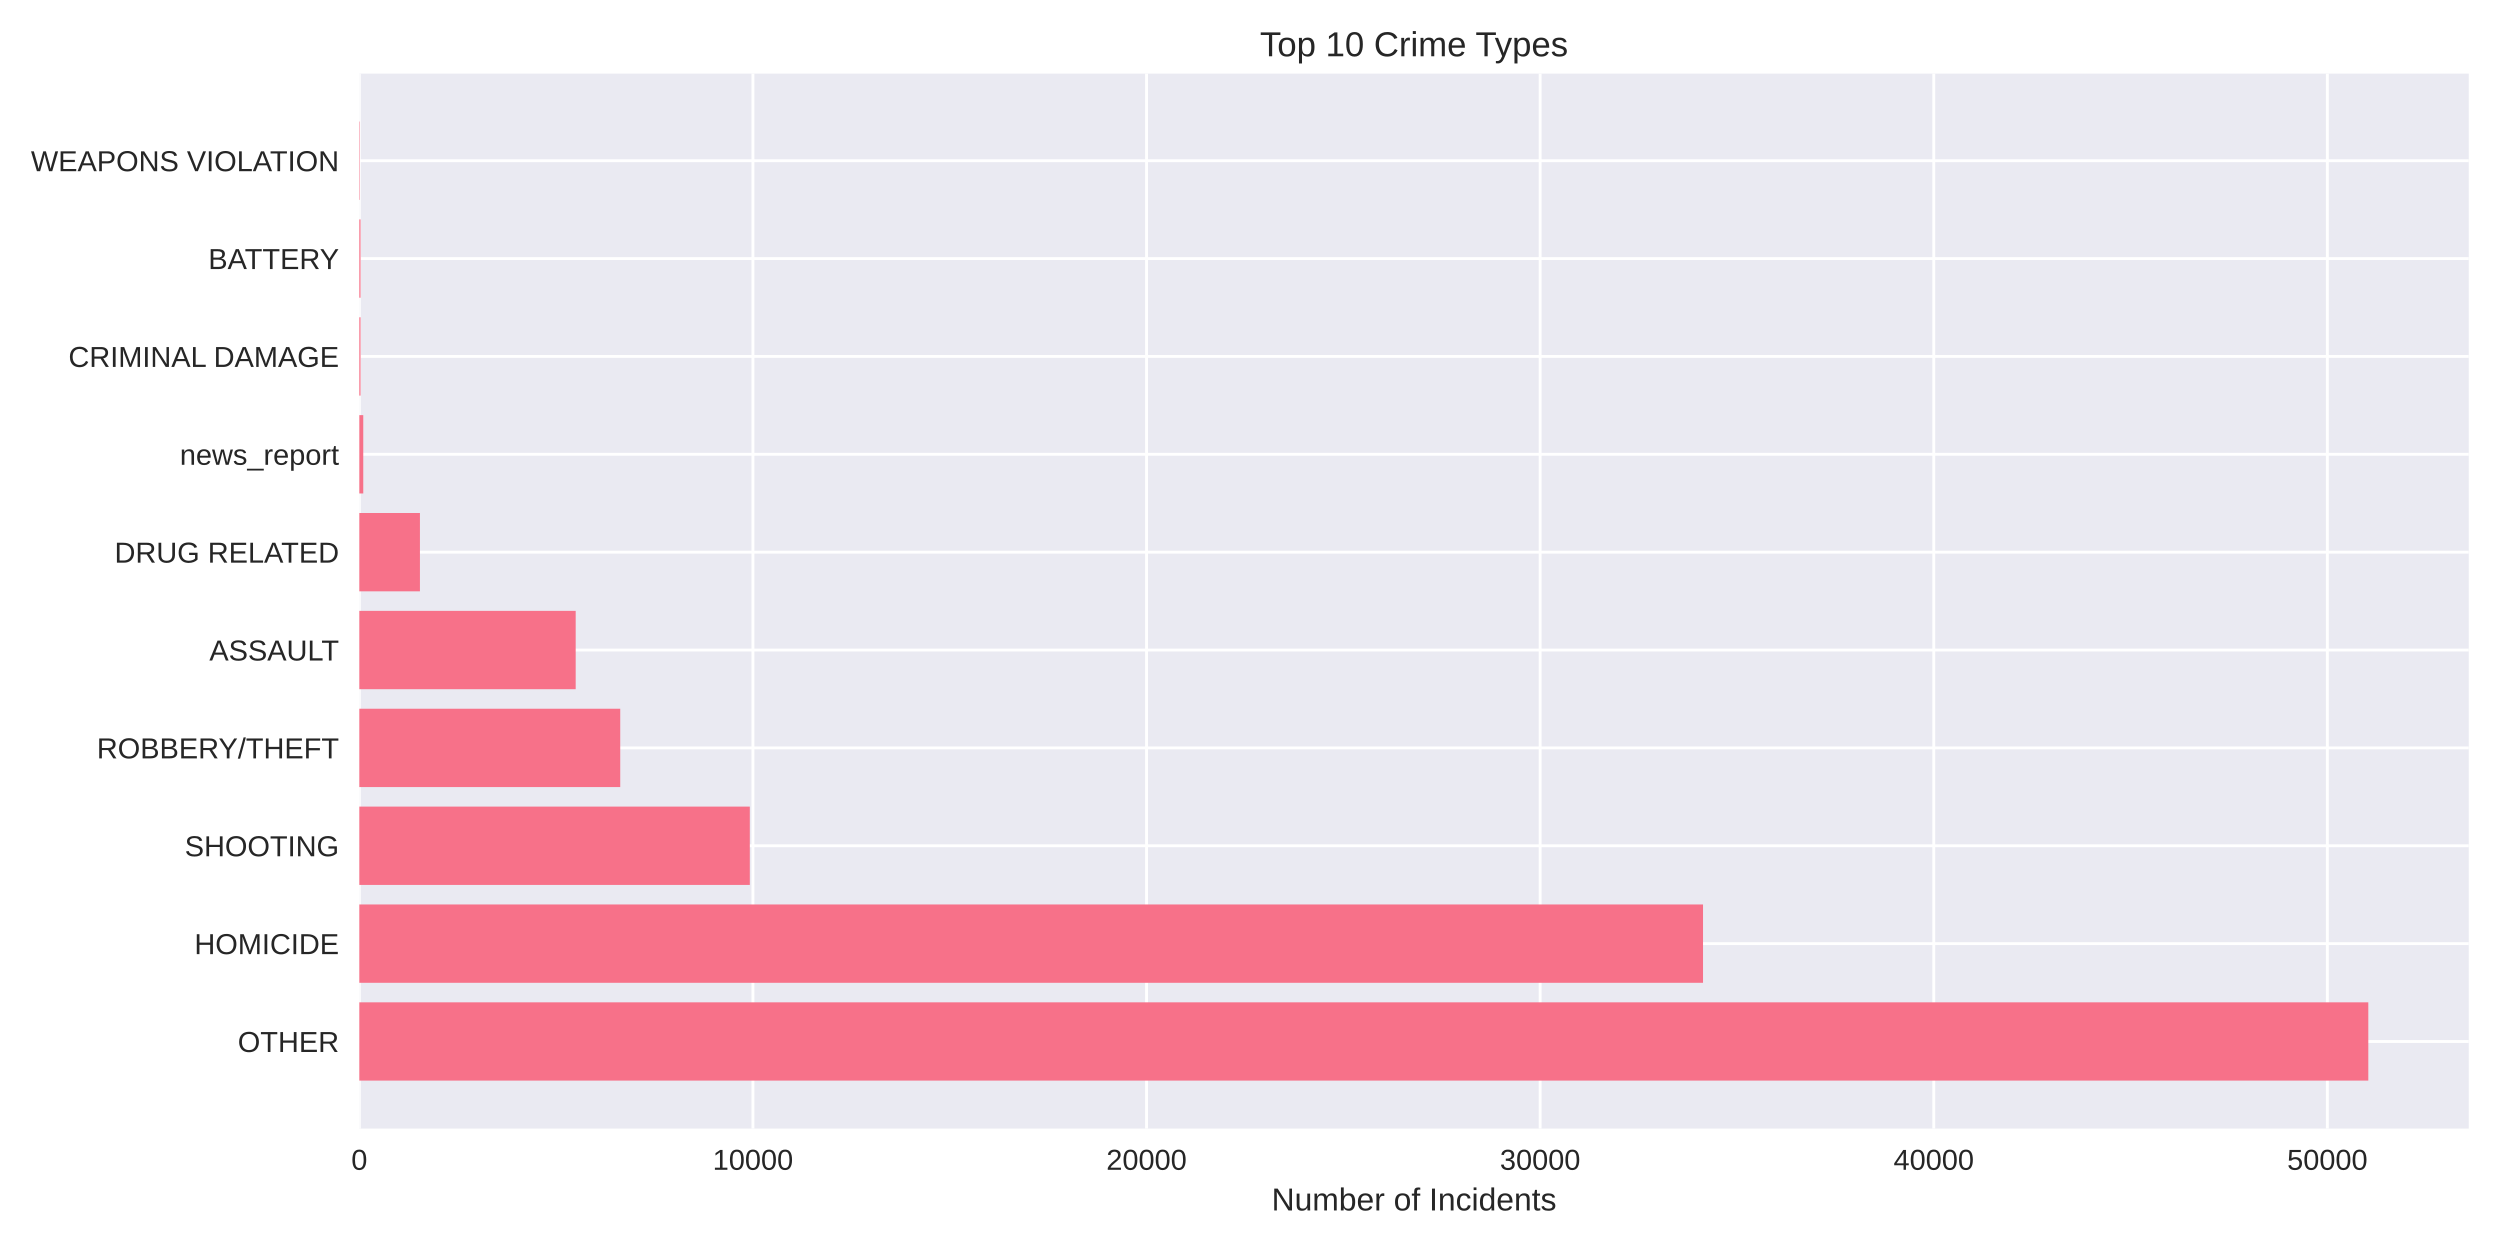
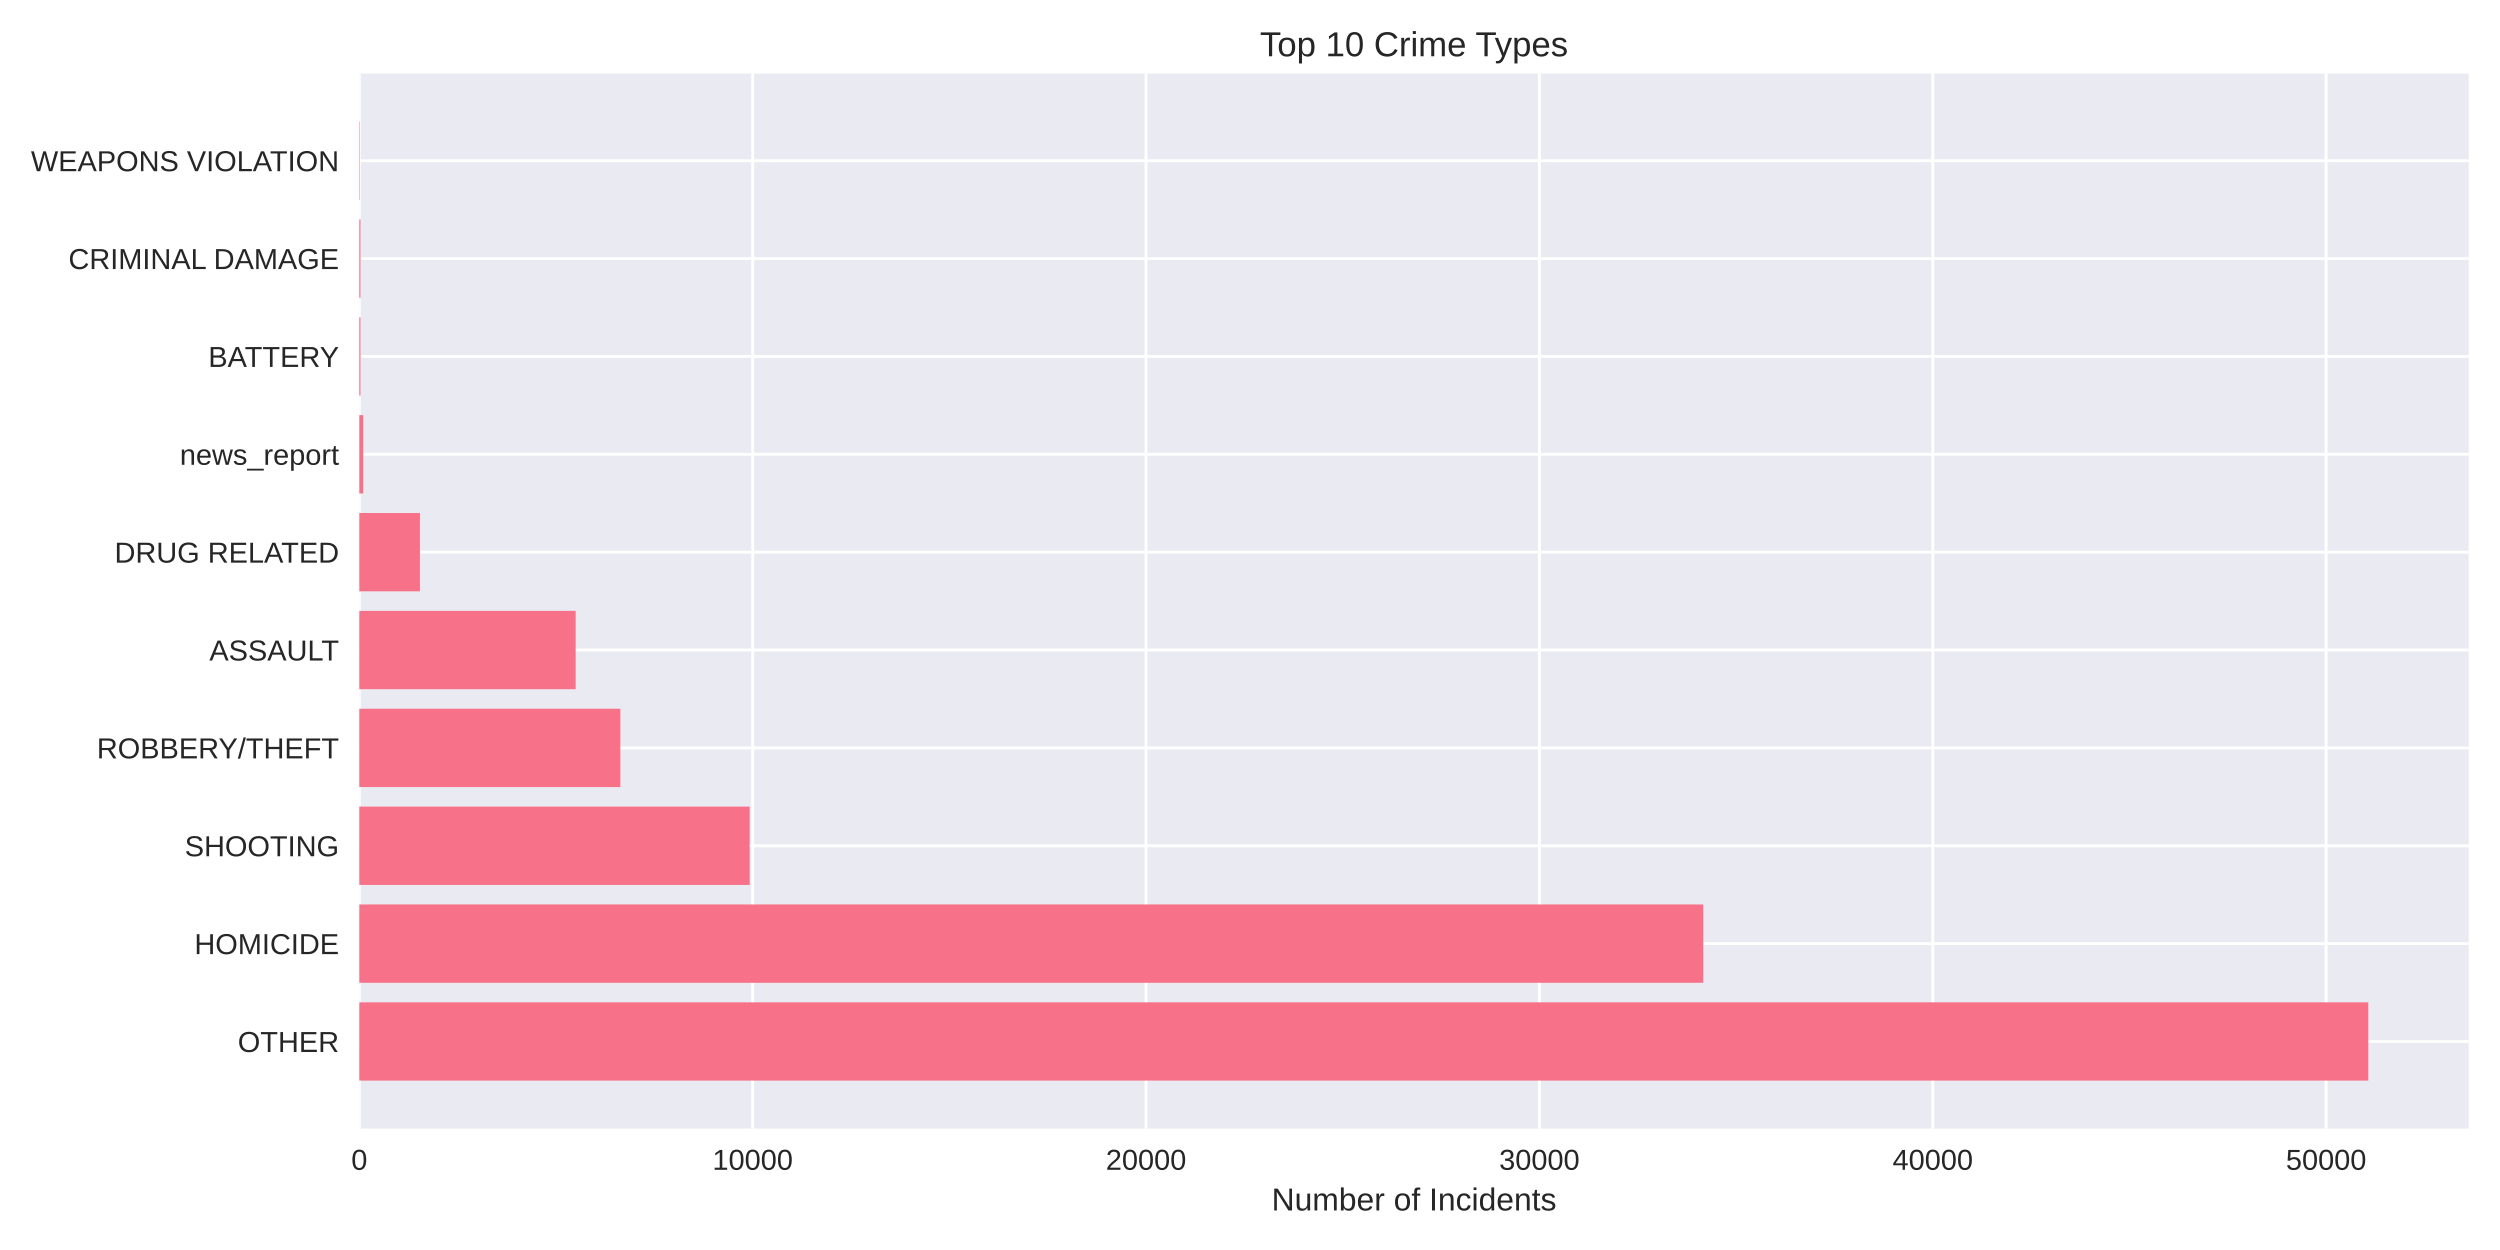
<svg xmlns="http://www.w3.org/2000/svg" width="864pt" height="432pt" viewBox="0 0 864 432" version="1.1">
  <defs>
    <style type="text/css">*{stroke-linejoin: round; stroke-linecap: butt}</style>
  </defs>
  <g id="figure_1">
    <g id="patch_1">
      <path d="M 0 432  L 864 432  L 864 0  L 0 0  z " style="fill: #ffffff" />
    </g>
    <g id="axes_1">
      <g id="patch_2">
        <path d="M 124.18 390.04  L 853.2 390.04  L 853.2 25.44  L 124.18 25.44  z " style="fill: #eaeaf2" />
      </g>
      <g id="matplotlib.axis_1">
        <g id="xtick_1">
          <g id="line2d_1">
-             <path d="M 124.18 390.04  L 124.18 25.44  " clip-path="url(#pd1b1d77d4a)" style="fill: none; stroke: #ffffff; stroke-linecap: round" />
+             <path d="M 124.18 390.04  L 124.18 25.44  " clip-path="url(#p5e54f92394)" style="fill: none; stroke: #ffffff; stroke-linecap: round" />
          </g>
          <g id="line2d_2" />
          <g id="text_1">
            <text style="fill: #262626; font: 10px 'Arial', 'Liberation Sans', 'DejaVu Sans', 'Bitstream Vera Sans', sans-serif; text-anchor: middle" x="124.18" y="404.287" transform="rotate(-0 124.18 404.2869)">0</text>
          </g>
        </g>
        <g id="xtick_2">
          <g id="line2d_3">
-             <path d="M 260.211 390.04  L 260.211 25.44  " clip-path="url(#pd1b1d77d4a)" style="fill: none; stroke: #ffffff; stroke-linecap: round" />
+             <path d="M 260.126 390.04  L 260.126 25.44  " clip-path="url(#p5e54f92394)" style="fill: none; stroke: #ffffff; stroke-linecap: round" />
          </g>
          <g id="line2d_4" />
          <g id="text_2">
-             <text style="fill: #262626; font: 10px 'Arial', 'Liberation Sans', 'DejaVu Sans', 'Bitstream Vera Sans', sans-serif; text-anchor: middle" x="260.211" y="404.287" transform="rotate(-0 260.2115 404.2869)">10000</text>
+             <text style="fill: #262626; font: 10px 'Arial', 'Liberation Sans', 'DejaVu Sans', 'Bitstream Vera Sans', sans-serif; text-anchor: middle" x="260.126" y="404.287" transform="rotate(-0 260.1263 404.2869)">10000</text>
          </g>
        </g>
        <g id="xtick_3">
          <g id="line2d_5">
-             <path d="M 396.243 390.04  L 396.243 25.44  " clip-path="url(#pd1b1d77d4a)" style="fill: none; stroke: #ffffff; stroke-linecap: round" />
+             <path d="M 396.073 390.04  L 396.073 25.44  " clip-path="url(#p5e54f92394)" style="fill: none; stroke: #ffffff; stroke-linecap: round" />
          </g>
          <g id="line2d_6" />
          <g id="text_3">
-             <text style="fill: #262626; font: 10px 'Arial', 'Liberation Sans', 'DejaVu Sans', 'Bitstream Vera Sans', sans-serif; text-anchor: middle" x="396.243" y="404.287" transform="rotate(-0 396.243 404.2869)">20000</text>
+             <text style="fill: #262626; font: 10px 'Arial', 'Liberation Sans', 'DejaVu Sans', 'Bitstream Vera Sans', sans-serif; text-anchor: middle" x="396.073" y="404.287" transform="rotate(-0 396.0725 404.2869)">20000</text>
          </g>
        </g>
        <g id="xtick_4">
          <g id="line2d_7">
-             <path d="M 532.274 390.04  L 532.274 25.44  " clip-path="url(#pd1b1d77d4a)" style="fill: none; stroke: #ffffff; stroke-linecap: round" />
+             <path d="M 532.019 390.04  L 532.019 25.44  " clip-path="url(#p5e54f92394)" style="fill: none; stroke: #ffffff; stroke-linecap: round" />
          </g>
          <g id="line2d_8" />
          <g id="text_4">
-             <text style="fill: #262626; font: 10px 'Arial', 'Liberation Sans', 'DejaVu Sans', 'Bitstream Vera Sans', sans-serif; text-anchor: middle" x="532.274" y="404.287" transform="rotate(-0 532.2745 404.2869)">30000</text>
+             <text style="fill: #262626; font: 10px 'Arial', 'Liberation Sans', 'DejaVu Sans', 'Bitstream Vera Sans', sans-serif; text-anchor: middle" x="532.019" y="404.287" transform="rotate(-0 532.0188 404.2869)">30000</text>
          </g>
        </g>
        <g id="xtick_5">
          <g id="line2d_9">
-             <path d="M 668.306 390.04  L 668.306 25.44  " clip-path="url(#pd1b1d77d4a)" style="fill: none; stroke: #ffffff; stroke-linecap: round" />
+             <path d="M 667.965 390.04  L 667.965 25.44  " clip-path="url(#p5e54f92394)" style="fill: none; stroke: #ffffff; stroke-linecap: round" />
          </g>
          <g id="line2d_10" />
          <g id="text_5">
-             <text style="fill: #262626; font: 10px 'Arial', 'Liberation Sans', 'DejaVu Sans', 'Bitstream Vera Sans', sans-serif; text-anchor: middle" x="668.306" y="404.287" transform="rotate(-0 668.306 404.2869)">40000</text>
+             <text style="fill: #262626; font: 10px 'Arial', 'Liberation Sans', 'DejaVu Sans', 'Bitstream Vera Sans', sans-serif; text-anchor: middle" x="667.965" y="404.287" transform="rotate(-0 667.9651 404.2869)">40000</text>
          </g>
        </g>
        <g id="xtick_6">
          <g id="line2d_11">
-             <path d="M 804.337 390.04  L 804.337 25.44  " clip-path="url(#pd1b1d77d4a)" style="fill: none; stroke: #ffffff; stroke-linecap: round" />
+             <path d="M 803.911 390.04  L 803.911 25.44  " clip-path="url(#p5e54f92394)" style="fill: none; stroke: #ffffff; stroke-linecap: round" />
          </g>
          <g id="line2d_12" />
          <g id="text_6">
-             <text style="fill: #262626; font: 10px 'Arial', 'Liberation Sans', 'DejaVu Sans', 'Bitstream Vera Sans', sans-serif; text-anchor: middle" x="804.337" y="404.287" transform="rotate(-0 804.3375 404.2869)">50000</text>
+             <text style="fill: #262626; font: 10px 'Arial', 'Liberation Sans', 'DejaVu Sans', 'Bitstream Vera Sans', sans-serif; text-anchor: middle" x="803.911" y="404.287" transform="rotate(-0 803.9113 404.2869)">50000</text>
          </g>
        </g>
        <g id="text_7">
          <text style="fill: #262626; font: 11px 'Arial', 'Liberation Sans', 'DejaVu Sans', 'Bitstream Vera Sans', sans-serif; text-anchor: middle" x="488.69" y="418.333" transform="rotate(-0 488.69 418.3334)">Number of Incidents</text>
        </g>
      </g>
      <g id="matplotlib.axis_2">
        <g id="ytick_1">
          <g id="line2d_13">
-             <path d="M 124.18 359.939  L 853.2 359.939  " clip-path="url(#pd1b1d77d4a)" style="fill: none; stroke: #ffffff; stroke-linecap: round" />
+             <path d="M 124.18 359.939  L 853.2 359.939  " clip-path="url(#p5e54f92394)" style="fill: none; stroke: #ffffff; stroke-linecap: round" />
          </g>
          <g id="line2d_14" />
          <g id="text_8">
            <text style="fill: #262626; font: 10px 'Arial', 'Liberation Sans', 'DejaVu Sans', 'Bitstream Vera Sans', sans-serif; text-anchor: end" x="117.18" y="363.562" transform="rotate(-0 117.18 363.562)">OTHER</text>
          </g>
        </g>
        <g id="ytick_2">
          <g id="line2d_15">
-             <path d="M 124.18 326.117  L 853.2 326.117  " clip-path="url(#pd1b1d77d4a)" style="fill: none; stroke: #ffffff; stroke-linecap: round" />
+             <path d="M 124.18 326.117  L 853.2 326.117  " clip-path="url(#p5e54f92394)" style="fill: none; stroke: #ffffff; stroke-linecap: round" />
          </g>
          <g id="line2d_16" />
          <g id="text_9">
            <text style="fill: #262626; font: 10px 'Arial', 'Liberation Sans', 'DejaVu Sans', 'Bitstream Vera Sans', sans-serif; text-anchor: end" x="117.18" y="329.74" transform="rotate(-0 117.18 329.7401)">HOMICIDE</text>
          </g>
        </g>
        <g id="ytick_3">
          <g id="line2d_17">
-             <path d="M 124.18 292.295  L 853.2 292.295  " clip-path="url(#pd1b1d77d4a)" style="fill: none; stroke: #ffffff; stroke-linecap: round" />
+             <path d="M 124.18 292.295  L 853.2 292.295  " clip-path="url(#p5e54f92394)" style="fill: none; stroke: #ffffff; stroke-linecap: round" />
          </g>
          <g id="line2d_18" />
          <g id="text_10">
            <text style="fill: #262626; font: 10px 'Arial', 'Liberation Sans', 'DejaVu Sans', 'Bitstream Vera Sans', sans-serif; text-anchor: end" x="117.18" y="295.918" transform="rotate(-0 117.18 295.9182)">SHOOTING</text>
          </g>
        </g>
        <g id="ytick_4">
          <g id="line2d_19">
-             <path d="M 124.18 258.473  L 853.2 258.473  " clip-path="url(#pd1b1d77d4a)" style="fill: none; stroke: #ffffff; stroke-linecap: round" />
+             <path d="M 124.18 258.473  L 853.2 258.473  " clip-path="url(#p5e54f92394)" style="fill: none; stroke: #ffffff; stroke-linecap: round" />
          </g>
          <g id="line2d_20" />
          <g id="text_11">
            <text style="fill: #262626; font: 10px 'Arial', 'Liberation Sans', 'DejaVu Sans', 'Bitstream Vera Sans', sans-serif; text-anchor: end" x="117.18" y="262.096" transform="rotate(-0 117.18 262.0963)">ROBBERY/THEFT</text>
          </g>
        </g>
        <g id="ytick_5">
          <g id="line2d_21">
-             <path d="M 124.18 224.651  L 853.2 224.651  " clip-path="url(#pd1b1d77d4a)" style="fill: none; stroke: #ffffff; stroke-linecap: round" />
+             <path d="M 124.18 224.651  L 853.2 224.651  " clip-path="url(#p5e54f92394)" style="fill: none; stroke: #ffffff; stroke-linecap: round" />
          </g>
          <g id="line2d_22" />
          <g id="text_12">
            <text style="fill: #262626; font: 10px 'Arial', 'Liberation Sans', 'DejaVu Sans', 'Bitstream Vera Sans', sans-serif; text-anchor: end" x="117.18" y="228.274" transform="rotate(-0 117.18 228.2744)">ASSAULT</text>
          </g>
        </g>
        <g id="ytick_6">
          <g id="line2d_23">
-             <path d="M 124.18 190.829  L 853.2 190.829  " clip-path="url(#pd1b1d77d4a)" style="fill: none; stroke: #ffffff; stroke-linecap: round" />
+             <path d="M 124.18 190.829  L 853.2 190.829  " clip-path="url(#p5e54f92394)" style="fill: none; stroke: #ffffff; stroke-linecap: round" />
          </g>
          <g id="line2d_24" />
          <g id="text_13">
            <text style="fill: #262626; font: 10px 'Arial', 'Liberation Sans', 'DejaVu Sans', 'Bitstream Vera Sans', sans-serif; text-anchor: end" x="117.18" y="194.452" transform="rotate(-0 117.18 194.4525)">DRUG RELATED</text>
          </g>
        </g>
        <g id="ytick_7">
          <g id="line2d_25">
-             <path d="M 124.18 157.007  L 853.2 157.007  " clip-path="url(#pd1b1d77d4a)" style="fill: none; stroke: #ffffff; stroke-linecap: round" />
+             <path d="M 124.18 157.007  L 853.2 157.007  " clip-path="url(#p5e54f92394)" style="fill: none; stroke: #ffffff; stroke-linecap: round" />
          </g>
          <g id="line2d_26" />
          <g id="text_14">
            <text style="fill: #262626; font: 10px 'Arial', 'Liberation Sans', 'DejaVu Sans', 'Bitstream Vera Sans', sans-serif; text-anchor: end" x="117.18" y="160.631" transform="rotate(-0 117.18 160.6306)">news_report</text>
          </g>
        </g>
        <g id="ytick_8">
          <g id="line2d_27">
-             <path d="M 124.18 123.185  L 853.2 123.185  " clip-path="url(#pd1b1d77d4a)" style="fill: none; stroke: #ffffff; stroke-linecap: round" />
+             <path d="M 124.18 123.185  L 853.2 123.185  " clip-path="url(#p5e54f92394)" style="fill: none; stroke: #ffffff; stroke-linecap: round" />
          </g>
          <g id="line2d_28" />
          <g id="text_15">
-             <text style="fill: #262626; font: 10px 'Arial', 'Liberation Sans', 'DejaVu Sans', 'Bitstream Vera Sans', sans-serif; text-anchor: end" x="117.18" y="126.809" transform="rotate(-0 117.18 126.8087)">CRIMINAL DAMAGE</text>
+             <text style="fill: #262626; font: 10px 'Arial', 'Liberation Sans', 'DejaVu Sans', 'Bitstream Vera Sans', sans-serif; text-anchor: end" x="117.18" y="126.809" transform="rotate(-0 117.18 126.8087)">BATTERY</text>
          </g>
        </g>
        <g id="ytick_9">
          <g id="line2d_29">
-             <path d="M 124.18 89.363  L 853.2 89.363  " clip-path="url(#pd1b1d77d4a)" style="fill: none; stroke: #ffffff; stroke-linecap: round" />
+             <path d="M 124.18 89.363  L 853.2 89.363  " clip-path="url(#p5e54f92394)" style="fill: none; stroke: #ffffff; stroke-linecap: round" />
          </g>
          <g id="line2d_30" />
          <g id="text_16">
-             <text style="fill: #262626; font: 10px 'Arial', 'Liberation Sans', 'DejaVu Sans', 'Bitstream Vera Sans', sans-serif; text-anchor: end" x="117.18" y="92.987" transform="rotate(-0 117.18 92.98681)">BATTERY</text>
+             <text style="fill: #262626; font: 10px 'Arial', 'Liberation Sans', 'DejaVu Sans', 'Bitstream Vera Sans', sans-serif; text-anchor: end" x="117.18" y="92.987" transform="rotate(-0 117.18 92.98681)">CRIMINAL DAMAGE</text>
          </g>
        </g>
        <g id="ytick_10">
          <g id="line2d_31">
-             <path d="M 124.18 55.541  L 853.2 55.541  " clip-path="url(#pd1b1d77d4a)" style="fill: none; stroke: #ffffff; stroke-linecap: round" />
+             <path d="M 124.18 55.541  L 853.2 55.541  " clip-path="url(#p5e54f92394)" style="fill: none; stroke: #ffffff; stroke-linecap: round" />
          </g>
          <g id="line2d_32" />
          <g id="text_17">
            <text style="fill: #262626; font: 10px 'Arial', 'Liberation Sans', 'DejaVu Sans', 'Bitstream Vera Sans', sans-serif; text-anchor: end" x="117.18" y="59.165" transform="rotate(-0 117.18 59.16492)">WEAPONS VIOLATION</text>
          </g>
        </g>
      </g>
      <g id="patch_3">
-         <path d="M 124.18 373.467  L 818.485 373.467  L 818.485 346.41  L 124.18 346.41  z " clip-path="url(#pd1b1d77d4a)" style="fill: #f77189" />
+         <path d="M 124.18 373.467  L 818.485 373.467  L 818.485 346.41  L 124.18 346.41  z " clip-path="url(#p5e54f92394)" style="fill: #f77189" />
      </g>
      <g id="patch_4">
-         <path d="M 124.18 339.645  L 588.564 339.645  L 588.564 312.588  L 124.18 312.588  z " clip-path="url(#pd1b1d77d4a)" style="fill: #f77189" />
+         <path d="M 124.18 339.645  L 588.668 339.645  L 588.668 312.588  L 124.18 312.588  z " clip-path="url(#p5e54f92394)" style="fill: #f77189" />
      </g>
      <g id="patch_5">
-         <path d="M 124.18 305.823  L 259.137 305.823  L 259.137 278.766  L 124.18 278.766  z " clip-path="url(#pd1b1d77d4a)" style="fill: #f77189" />
+         <path d="M 124.18 305.823  L 259.093 305.823  L 259.093 278.766  L 124.18 278.766  z " clip-path="url(#p5e54f92394)" style="fill: #f77189" />
      </g>
      <g id="patch_6">
-         <path d="M 124.18 272.002  L 214.355 272.002  L 214.355 244.944  L 124.18 244.944  z " clip-path="url(#pd1b1d77d4a)" style="fill: #f77189" />
+         <path d="M 124.18 272.002  L 214.394 272.002  L 214.394 244.944  L 124.18 244.944  z " clip-path="url(#p5e54f92394)" style="fill: #f77189" />
      </g>
      <g id="patch_7">
-         <path d="M 124.18 238.18  L 198.957 238.18  L 198.957 211.122  L 124.18 211.122  z " clip-path="url(#pd1b1d77d4a)" style="fill: #f77189" />
+         <path d="M 124.18 238.18  L 198.95 238.18  L 198.95 211.122  L 124.18 211.122  z " clip-path="url(#p5e54f92394)" style="fill: #f77189" />
      </g>
      <g id="patch_8">
-         <path d="M 124.18 204.358  L 145.129 204.358  L 145.129 177.3  L 124.18 177.3  z " clip-path="url(#pd1b1d77d4a)" style="fill: #f77189" />
+         <path d="M 124.18 204.358  L 145.129 204.358  L 145.129 177.3  L 124.18 177.3  z " clip-path="url(#p5e54f92394)" style="fill: #f77189" />
      </g>
      <g id="patch_9">
-         <path d="M 124.18 170.536  L 125.54 170.536  L 125.54 143.478  L 124.18 143.478  z " clip-path="url(#pd1b1d77d4a)" style="fill: #f77189" />
+         <path d="M 124.18 170.536  L 125.539 170.536  L 125.539 143.478  L 124.18 143.478  z " clip-path="url(#p5e54f92394)" style="fill: #f77189" />
      </g>
      <g id="patch_10">
-         <path d="M 124.18 136.714  L 124.602 136.714  L 124.602 109.657  L 124.18 109.657  z " clip-path="url(#pd1b1d77d4a)" style="fill: #f77189" />
+         <path d="M 124.18 136.714  L 124.601 136.714  L 124.601 109.657  L 124.18 109.657  z " clip-path="url(#p5e54f92394)" style="fill: #f77189" />
      </g>
      <g id="patch_11">
-         <path d="M 124.18 102.892  L 124.602 102.892  L 124.602 75.835  L 124.18 75.835  z " clip-path="url(#pd1b1d77d4a)" style="fill: #f77189" />
+         <path d="M 124.18 102.892  L 124.601 102.892  L 124.601 75.835  L 124.18 75.835  z " clip-path="url(#p5e54f92394)" style="fill: #f77189" />
      </g>
      <g id="patch_12">
-         <path d="M 124.18 69.07  L 124.33 69.07  L 124.33 42.013  L 124.18 42.013  z " clip-path="url(#pd1b1d77d4a)" style="fill: #f77189" />
+         <path d="M 124.18 69.07  L 124.33 69.07  L 124.33 42.013  L 124.18 42.013  z " clip-path="url(#p5e54f92394)" style="fill: #f77189" />
      </g>
      <g id="patch_13">
        <path d="M 124.18 390.04  L 124.18 25.44  " style="fill: none" />
      </g>
      <g id="patch_14">
        <path d="M 853.2 390.04  L 853.2 25.44  " style="fill: none" />
      </g>
      <g id="patch_15">
        <path d="M 124.18 390.04  L 853.2 390.04  " style="fill: none" />
      </g>
      <g id="patch_16">
        <path d="M 124.18 25.44  L 853.2 25.44  " style="fill: none" />
      </g>
      <g id="text_18">
        <text style="fill: #262626; font: 12px 'Arial', 'Liberation Sans', 'DejaVu Sans', 'Bitstream Vera Sans', sans-serif; text-anchor: middle" x="488.69" y="19.44" transform="rotate(-0 488.69 19.44)">Top 10 Crime Types</text>
      </g>
    </g>
  </g>
  <defs>
-     <clipPath id="pd1b1d77d4a">
+     <clipPath id="p5e54f92394">
      <rect x="124.18" y="25.44" width="729.02" height="364.6" />
    </clipPath>
  </defs>
</svg>
